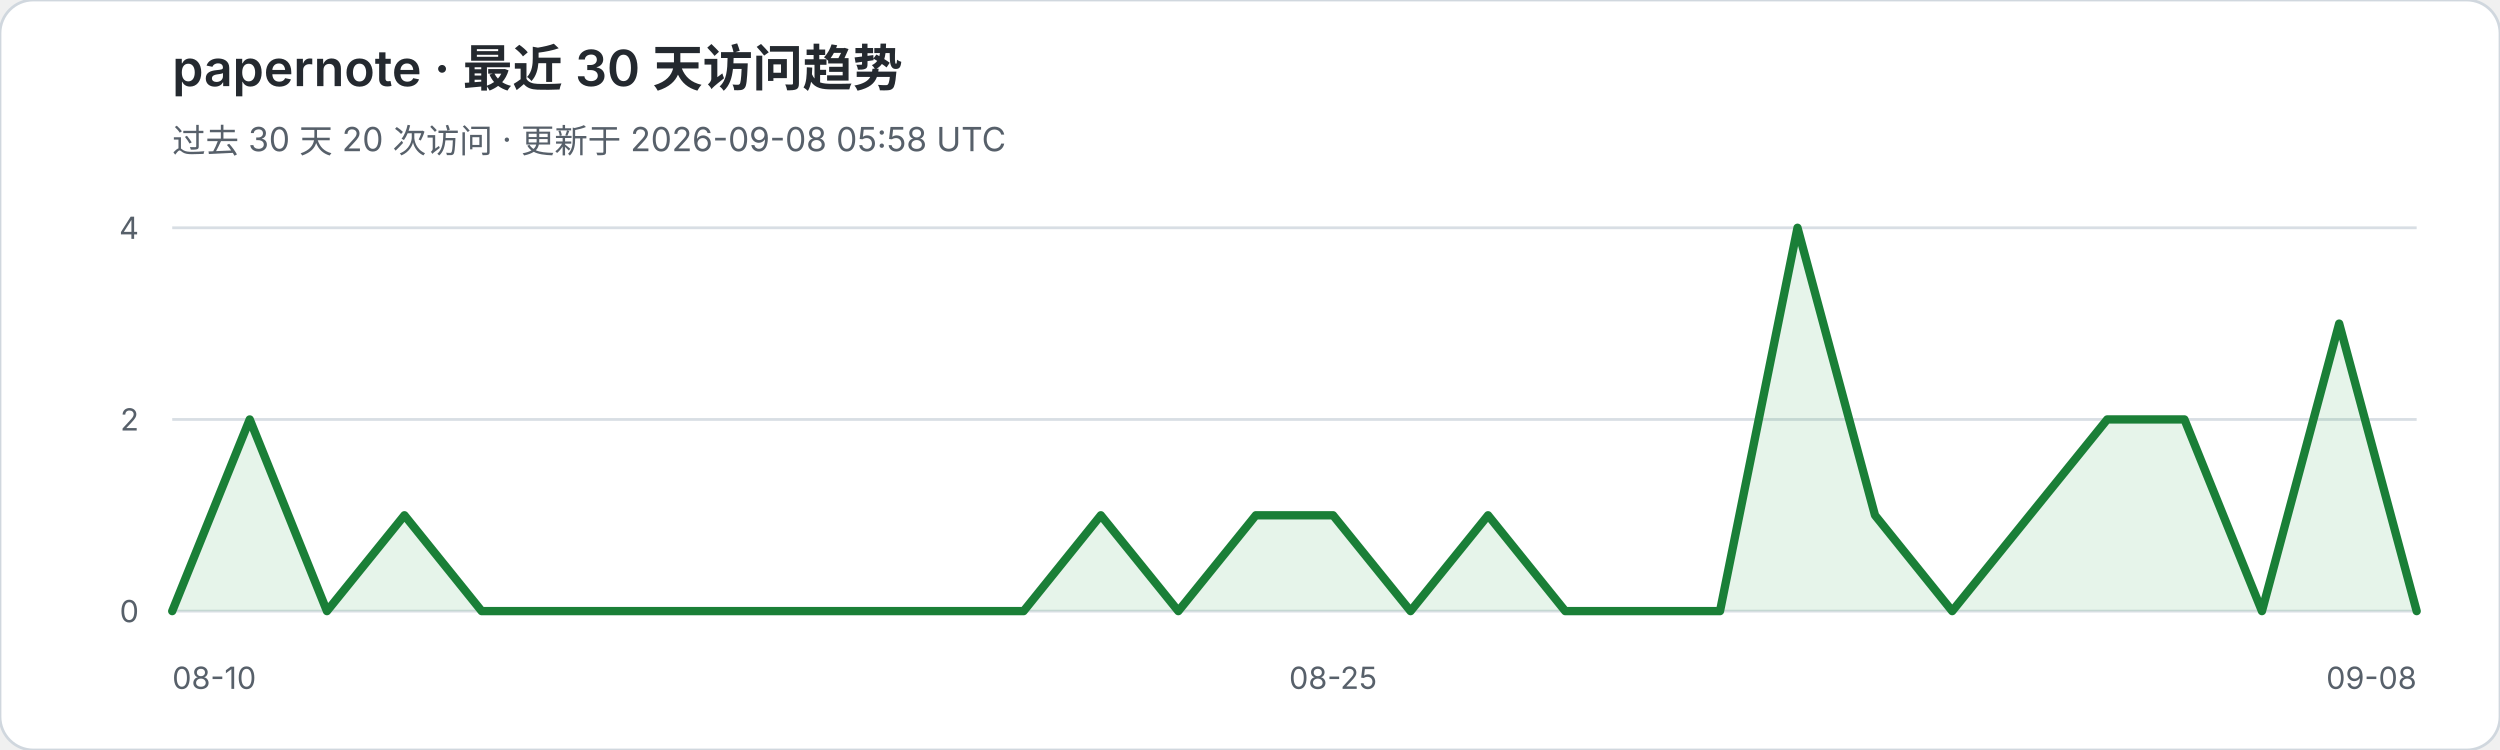
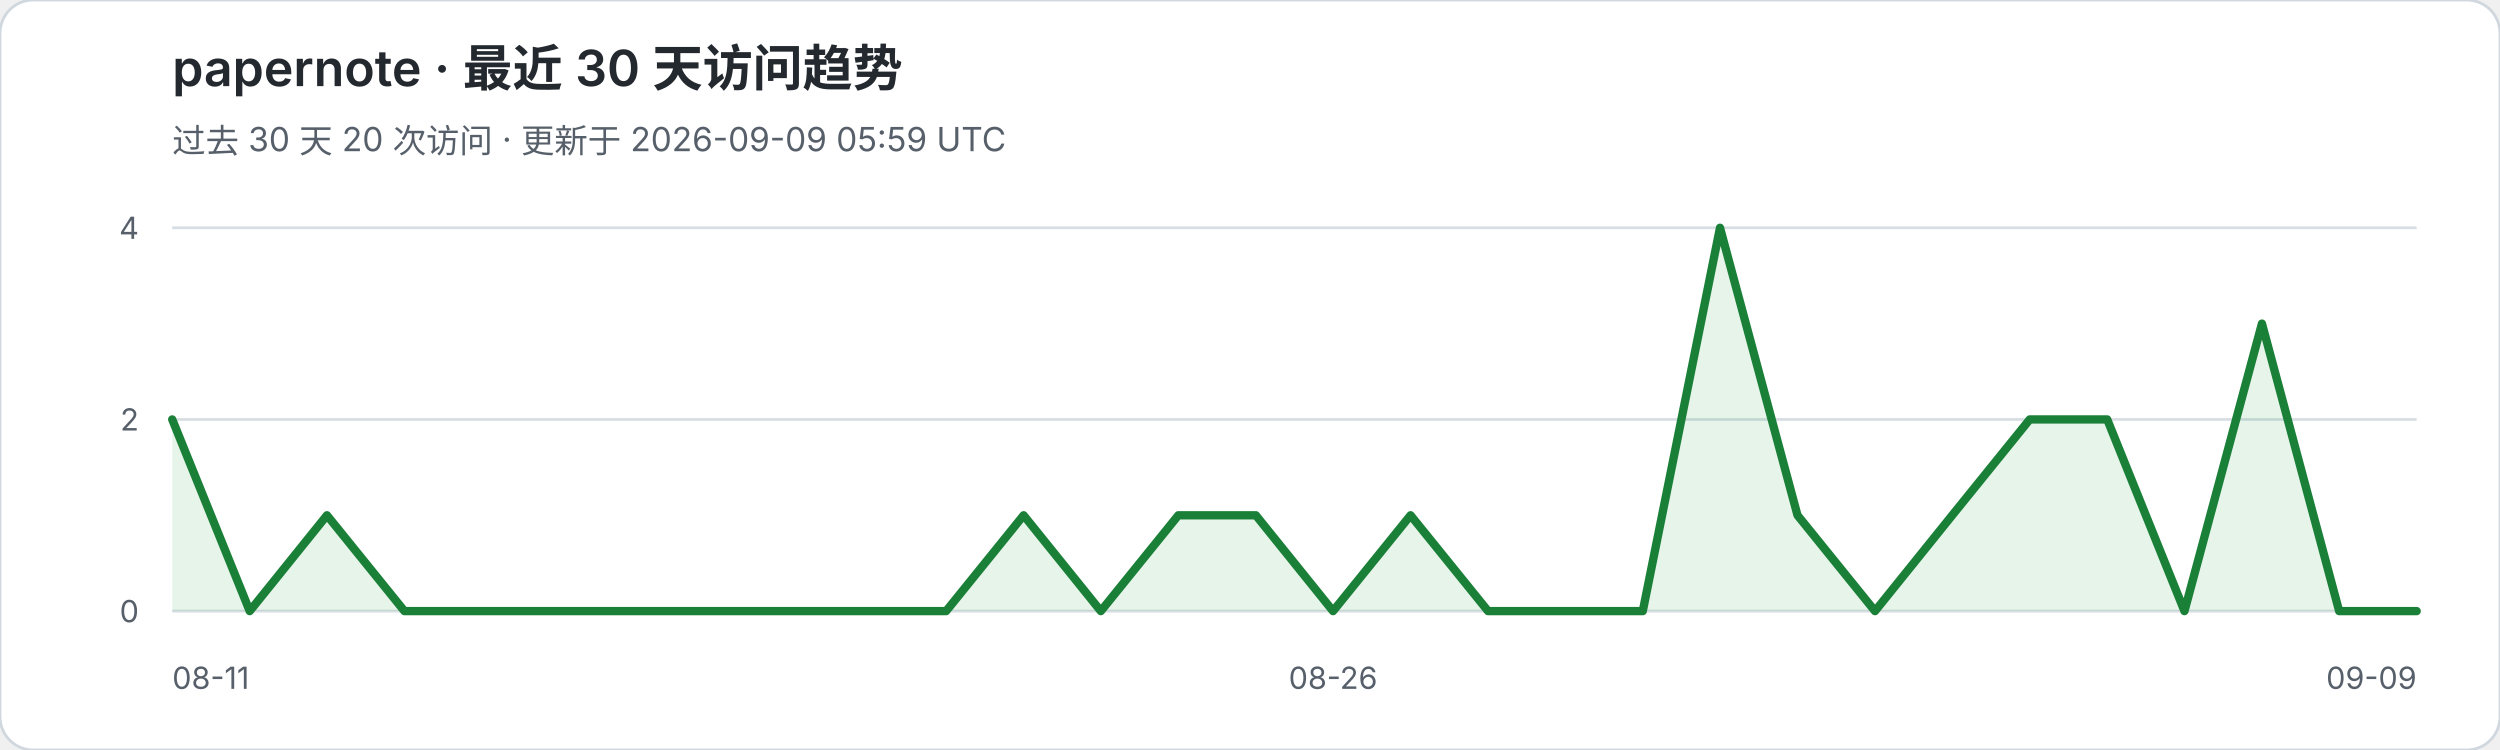
<svg xmlns="http://www.w3.org/2000/svg" width="900" height="270" viewBox="0 0 900 270" role="img" aria-labelledby="title desc">
  <rect width="900" height="270" rx="12" fill="#ffffff" stroke="#d0d7de" />
  <text x="62" y="31" fill="#24292f" font-family="-apple-system,BlinkMacSystemFont,Segoe UI,sans-serif" font-size="18" font-weight="600">papernote · 最近 30 天访问趋势</text>
-   <text x="62" y="55" fill="#57606a" font-family="-apple-system,BlinkMacSystemFont,Segoe UI,sans-serif" font-size="12">过去 30 天 20 次访问 · 更新于 2026-09-08 05:58 UTC</text>
+   <text x="62" y="55" fill="#57606a" font-family="-apple-system,BlinkMacSystemFont,Segoe UI,sans-serif" font-size="12">过去 30 天 20 次访问 · 更新于 2026-09-09 05:59 UTC</text>
  <g font-family="-apple-system,BlinkMacSystemFont,Segoe UI,sans-serif">
    <line x1="62" y1="82.0" x2="870" y2="82.0" stroke="#d8dee4" stroke-width="1" />
    <text x="50" y="86.0" text-anchor="end" fill="#57606a" font-size="11">4</text>
    <line x1="62" y1="151.0" x2="870" y2="151.0" stroke="#d8dee4" stroke-width="1" />
    <text x="50" y="155.0" text-anchor="end" fill="#57606a" font-size="11">2</text>
    <line x1="62" y1="220.0" x2="870" y2="220.0" stroke="#d8dee4" stroke-width="1" />
    <text x="50" y="224.0" text-anchor="end" fill="#57606a" font-size="11">0</text>
  </g>
-   <polygon points="62,220 62.0,220.0 89.9,151.0 117.7,220.0 145.6,185.5 173.4,220.0 201.3,220.0 229.2,220.0 257.0,220.0 284.9,220.0 312.8,220.0 340.6,220.0 368.5,220.0 396.3,185.5 424.2,220.0 452.1,185.5 479.9,185.5 507.8,220.0 535.7,185.5 563.5,220.0 591.4,220.0 619.2,220.0 647.1,82.0 675.0,185.5 702.8,220.0 730.7,185.5 758.6,151.0 786.4,151.0 814.3,220.0 842.1,116.5 870.0,220.0 870,220" fill="#2da44e" fill-opacity="0.12" />
-   <polyline points="62.0,220.0 89.9,151.0 117.7,220.0 145.6,185.5 173.4,220.0 201.3,220.0 229.2,220.0 257.0,220.0 284.9,220.0 312.8,220.0 340.6,220.0 368.5,220.0 396.3,185.5 424.2,220.0 452.1,185.5 479.9,185.5 507.8,220.0 535.7,185.5 563.5,220.0 591.4,220.0 619.2,220.0 647.1,82.0 675.0,185.5 702.8,220.0 730.7,185.5 758.6,151.0 786.4,151.0 814.3,220.0 842.1,116.5 870.0,220.0" fill="none" stroke="#1a7f37" stroke-width="3" stroke-linejoin="round" stroke-linecap="round" />
-   <text x="62" y="248" fill="#57606a" font-family="-apple-system,BlinkMacSystemFont,Segoe UI,sans-serif" font-size="11">08-10</text>
-   <text x="479.9" y="248" text-anchor="middle" fill="#57606a" font-family="-apple-system,BlinkMacSystemFont,Segoe UI,sans-serif" font-size="11">08-25</text>
-   <text x="870" y="248" text-anchor="end" fill="#57606a" font-family="-apple-system,BlinkMacSystemFont,Segoe UI,sans-serif" font-size="11">09-08</text>
+   <polygon points="62,220 62.0,151.0 89.9,220.0 117.7,185.5 145.6,220.0 173.4,220.0 201.3,220.0 229.2,220.0 257.0,220.0 284.9,220.0 312.8,220.0 340.6,220.0 368.5,185.5 396.3,220.0 424.2,185.5 452.1,185.5 479.9,220.0 507.8,185.5 535.7,220.0 563.5,220.0 591.4,220.0 619.2,82.0 647.1,185.5 675.0,220.0 702.8,185.5 730.7,151.0 758.6,151.0 786.4,220.0 814.3,116.5 842.1,220.0 870.0,220.0 870,220" fill="#2da44e" fill-opacity="0.12" />
+   <polyline points="62.0,151.0 89.9,220.0 117.7,185.5 145.6,220.0 173.4,220.0 201.3,220.0 229.2,220.0 257.0,220.0 284.9,220.0 312.8,220.0 340.6,220.0 368.5,185.5 396.3,220.0 424.2,185.5 452.1,185.5 479.9,220.0 507.8,185.5 535.7,220.0 563.5,220.0 591.4,220.0 619.2,82.0 647.1,185.5 675.0,220.0 702.8,185.5 730.7,151.0 758.6,151.0 786.4,220.0 814.3,116.5 842.1,220.0 870.0,220.0" fill="none" stroke="#1a7f37" stroke-width="3" stroke-linejoin="round" stroke-linecap="round" />
+   <text x="62" y="248" fill="#57606a" font-family="-apple-system,BlinkMacSystemFont,Segoe UI,sans-serif" font-size="11">08-11</text>
+   <text x="479.9" y="248" text-anchor="middle" fill="#57606a" font-family="-apple-system,BlinkMacSystemFont,Segoe UI,sans-serif" font-size="11">08-26</text>
+   <text x="870" y="248" text-anchor="end" fill="#57606a" font-family="-apple-system,BlinkMacSystemFont,Segoe UI,sans-serif" font-size="11">09-09</text>
</svg>
